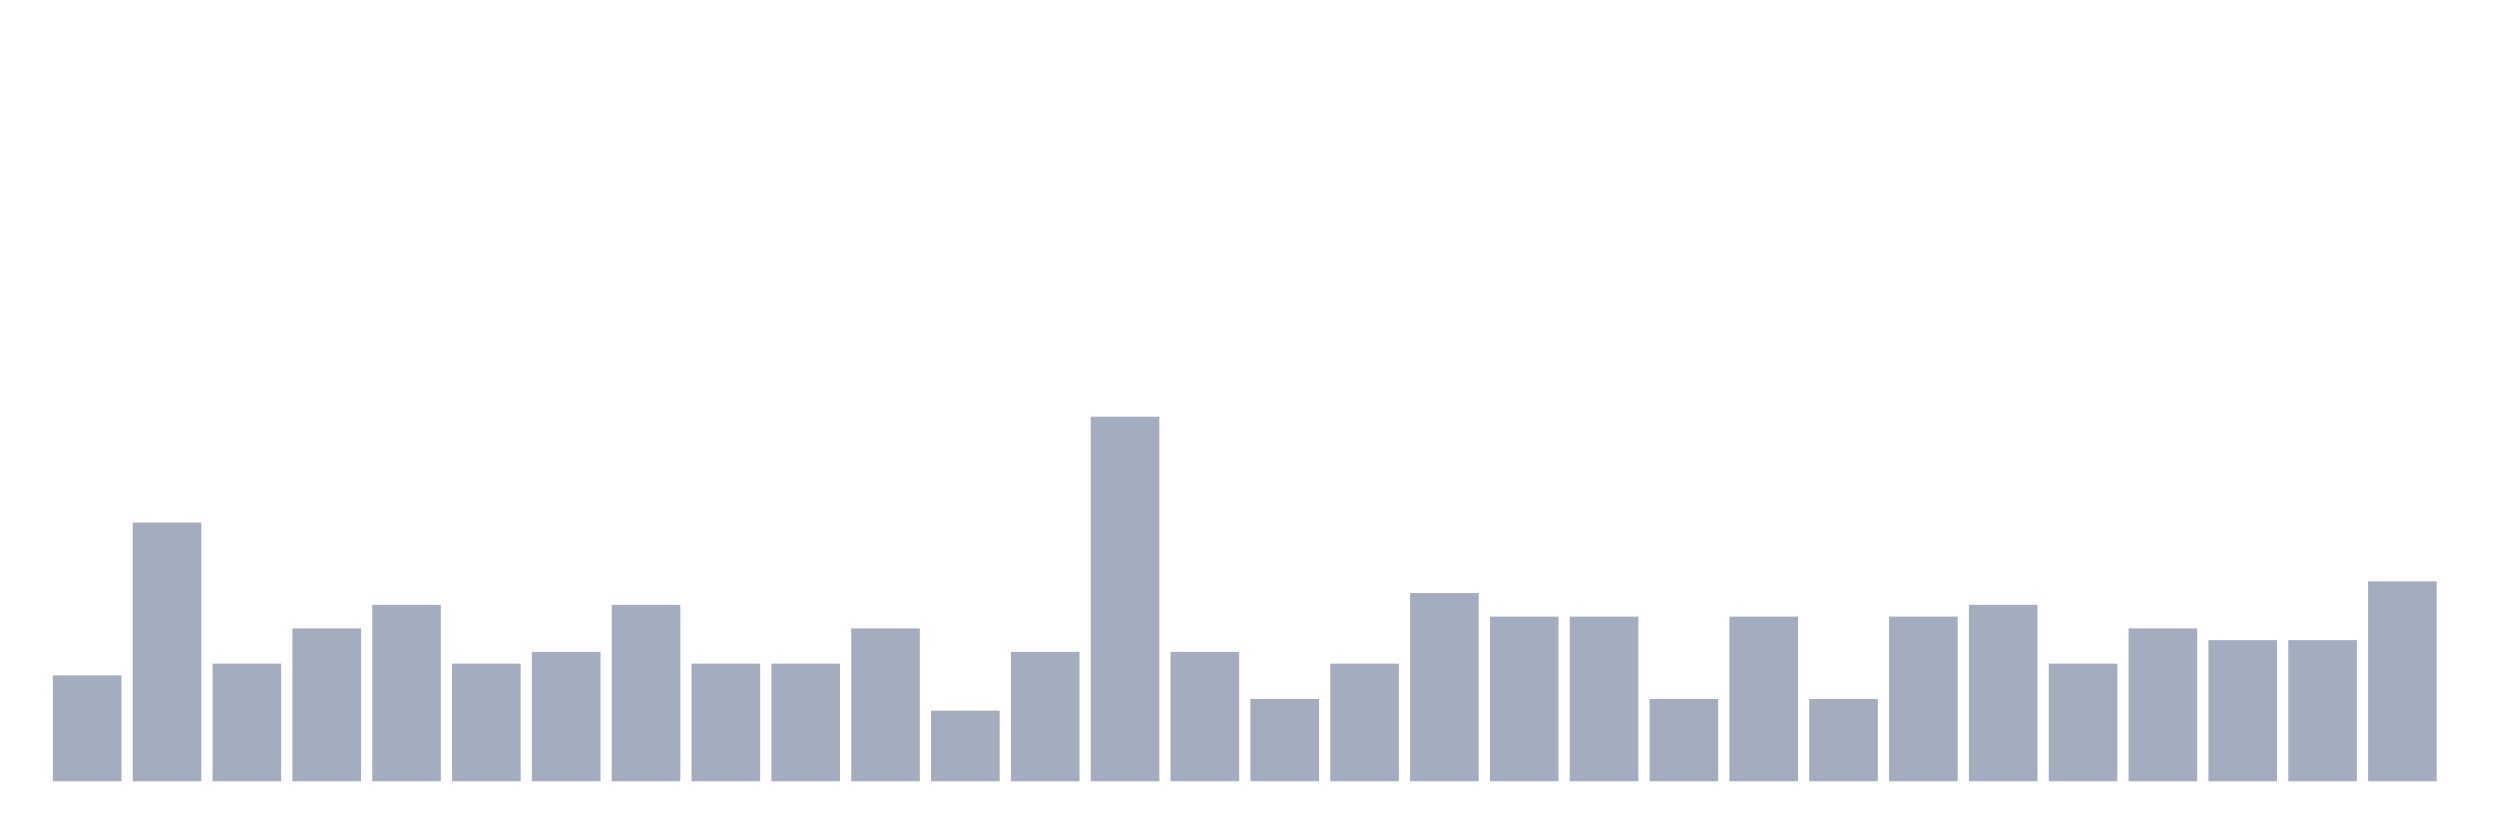
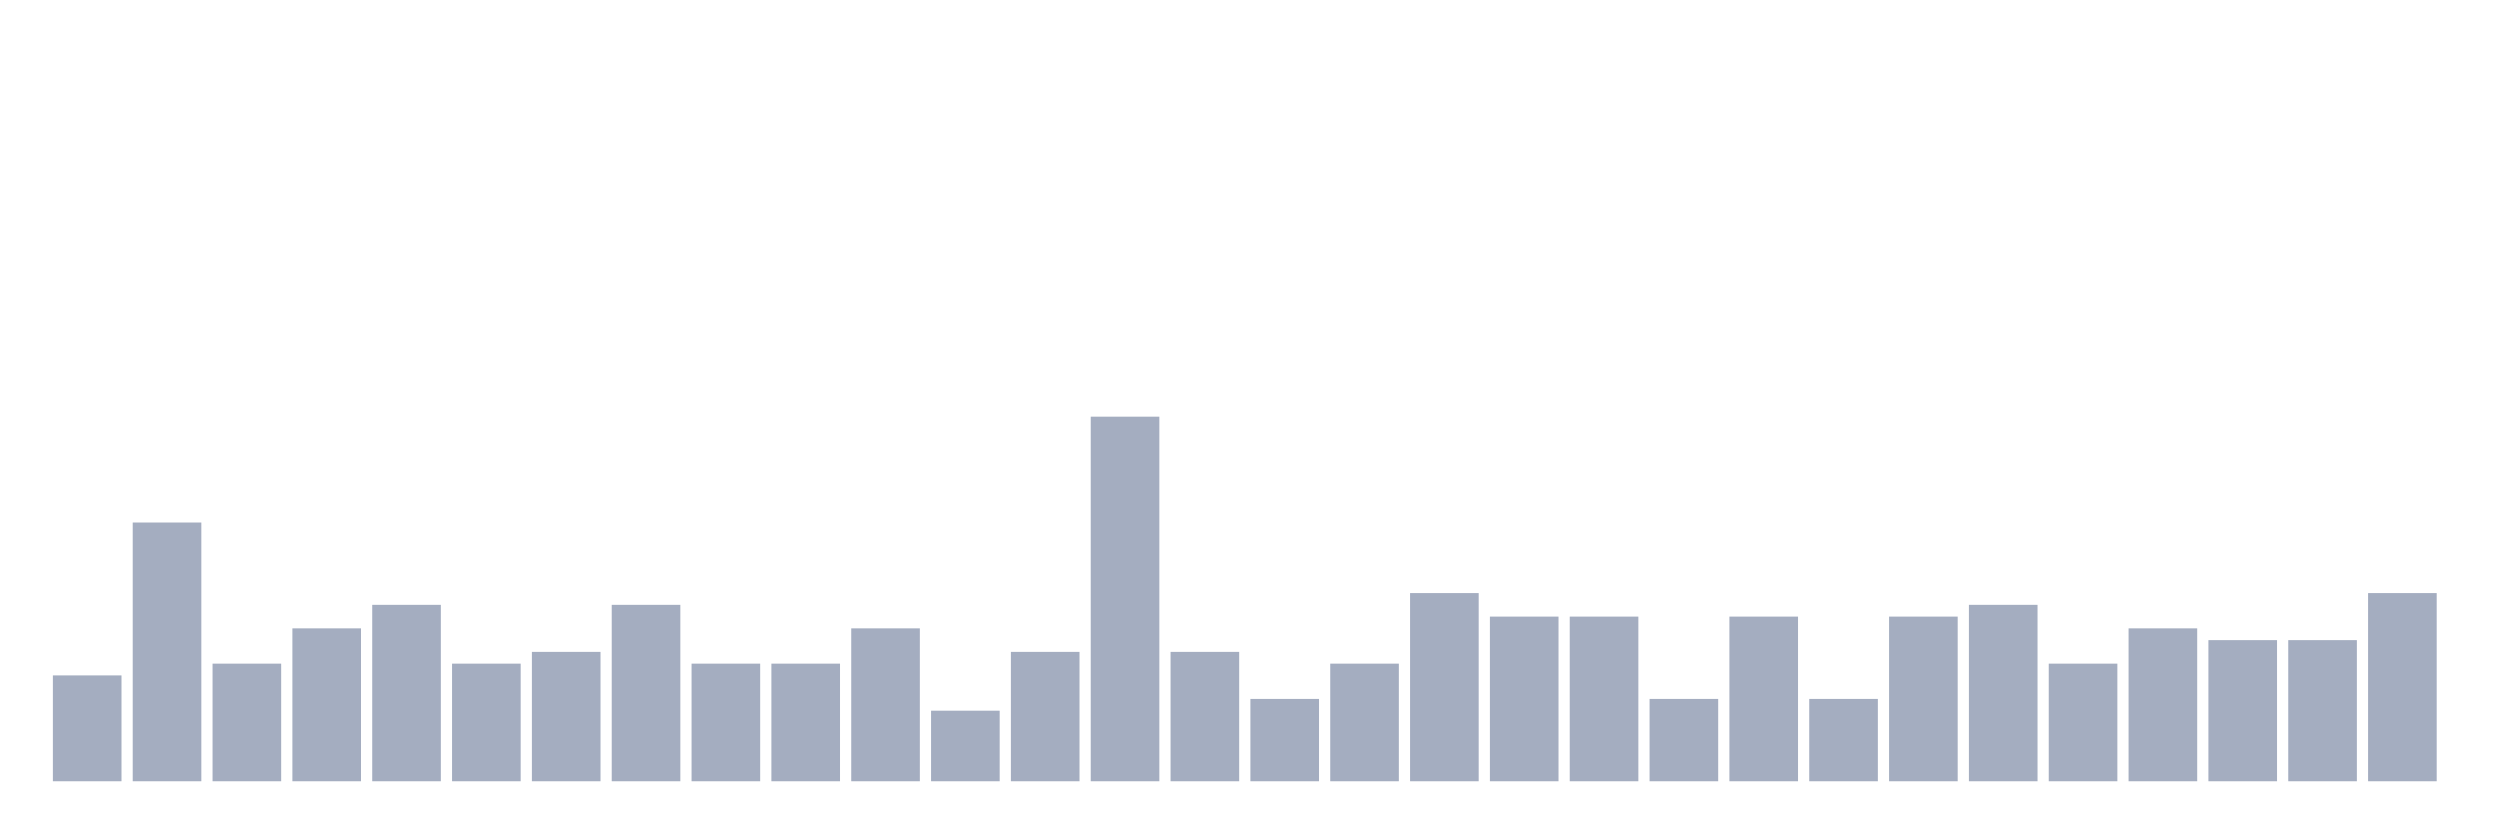
<svg xmlns="http://www.w3.org/2000/svg" viewBox="0 0 480 160">
  <g transform="translate(10,10)">
    <rect class="bar" x="0.153" width="13.175" y="119.677" height="20.323" fill="rgb(164,173,192)" />
    <rect class="bar" x="15.482" width="13.175" y="90.323" height="49.677" fill="rgb(164,173,192)" />
    <rect class="bar" x="30.81" width="13.175" y="117.419" height="22.581" fill="rgb(164,173,192)" />
    <rect class="bar" x="46.138" width="13.175" y="110.645" height="29.355" fill="rgb(164,173,192)" />
    <rect class="bar" x="61.466" width="13.175" y="106.129" height="33.871" fill="rgb(164,173,192)" />
    <rect class="bar" x="76.794" width="13.175" y="117.419" height="22.581" fill="rgb(164,173,192)" />
    <rect class="bar" x="92.123" width="13.175" y="115.161" height="24.839" fill="rgb(164,173,192)" />
    <rect class="bar" x="107.451" width="13.175" y="106.129" height="33.871" fill="rgb(164,173,192)" />
    <rect class="bar" x="122.779" width="13.175" y="117.419" height="22.581" fill="rgb(164,173,192)" />
    <rect class="bar" x="138.107" width="13.175" y="117.419" height="22.581" fill="rgb(164,173,192)" />
    <rect class="bar" x="153.436" width="13.175" y="110.645" height="29.355" fill="rgb(164,173,192)" />
    <rect class="bar" x="168.764" width="13.175" y="126.452" height="13.548" fill="rgb(164,173,192)" />
    <rect class="bar" x="184.092" width="13.175" y="115.161" height="24.839" fill="rgb(164,173,192)" />
    <rect class="bar" x="199.42" width="13.175" y="70" height="70" fill="rgb(164,173,192)" />
    <rect class="bar" x="214.748" width="13.175" y="115.161" height="24.839" fill="rgb(164,173,192)" />
    <rect class="bar" x="230.077" width="13.175" y="124.194" height="15.806" fill="rgb(164,173,192)" />
    <rect class="bar" x="245.405" width="13.175" y="117.419" height="22.581" fill="rgb(164,173,192)" />
    <rect class="bar" x="260.733" width="13.175" y="103.871" height="36.129" fill="rgb(164,173,192)" />
    <rect class="bar" x="276.061" width="13.175" y="108.387" height="31.613" fill="rgb(164,173,192)" />
    <rect class="bar" x="291.39" width="13.175" y="108.387" height="31.613" fill="rgb(164,173,192)" />
    <rect class="bar" x="306.718" width="13.175" y="124.194" height="15.806" fill="rgb(164,173,192)" />
    <rect class="bar" x="322.046" width="13.175" y="108.387" height="31.613" fill="rgb(164,173,192)" />
    <rect class="bar" x="337.374" width="13.175" y="124.194" height="15.806" fill="rgb(164,173,192)" />
    <rect class="bar" x="352.702" width="13.175" y="108.387" height="31.613" fill="rgb(164,173,192)" />
    <rect class="bar" x="368.031" width="13.175" y="106.129" height="33.871" fill="rgb(164,173,192)" />
    <rect class="bar" x="383.359" width="13.175" y="117.419" height="22.581" fill="rgb(164,173,192)" />
    <rect class="bar" x="398.687" width="13.175" y="110.645" height="29.355" fill="rgb(164,173,192)" />
    <rect class="bar" x="414.015" width="13.175" y="112.903" height="27.097" fill="rgb(164,173,192)" />
    <rect class="bar" x="429.344" width="13.175" y="112.903" height="27.097" fill="rgb(164,173,192)" />
-     <rect class="bar" x="444.672" width="13.175" y="101.613" height="38.387" fill="rgb(164,173,192)" />
+     <rect class="bar" x="444.672" width="13.175" y="103.871" height="36.129" fill="rgb(164,173,192)" />
  </g>
</svg>
